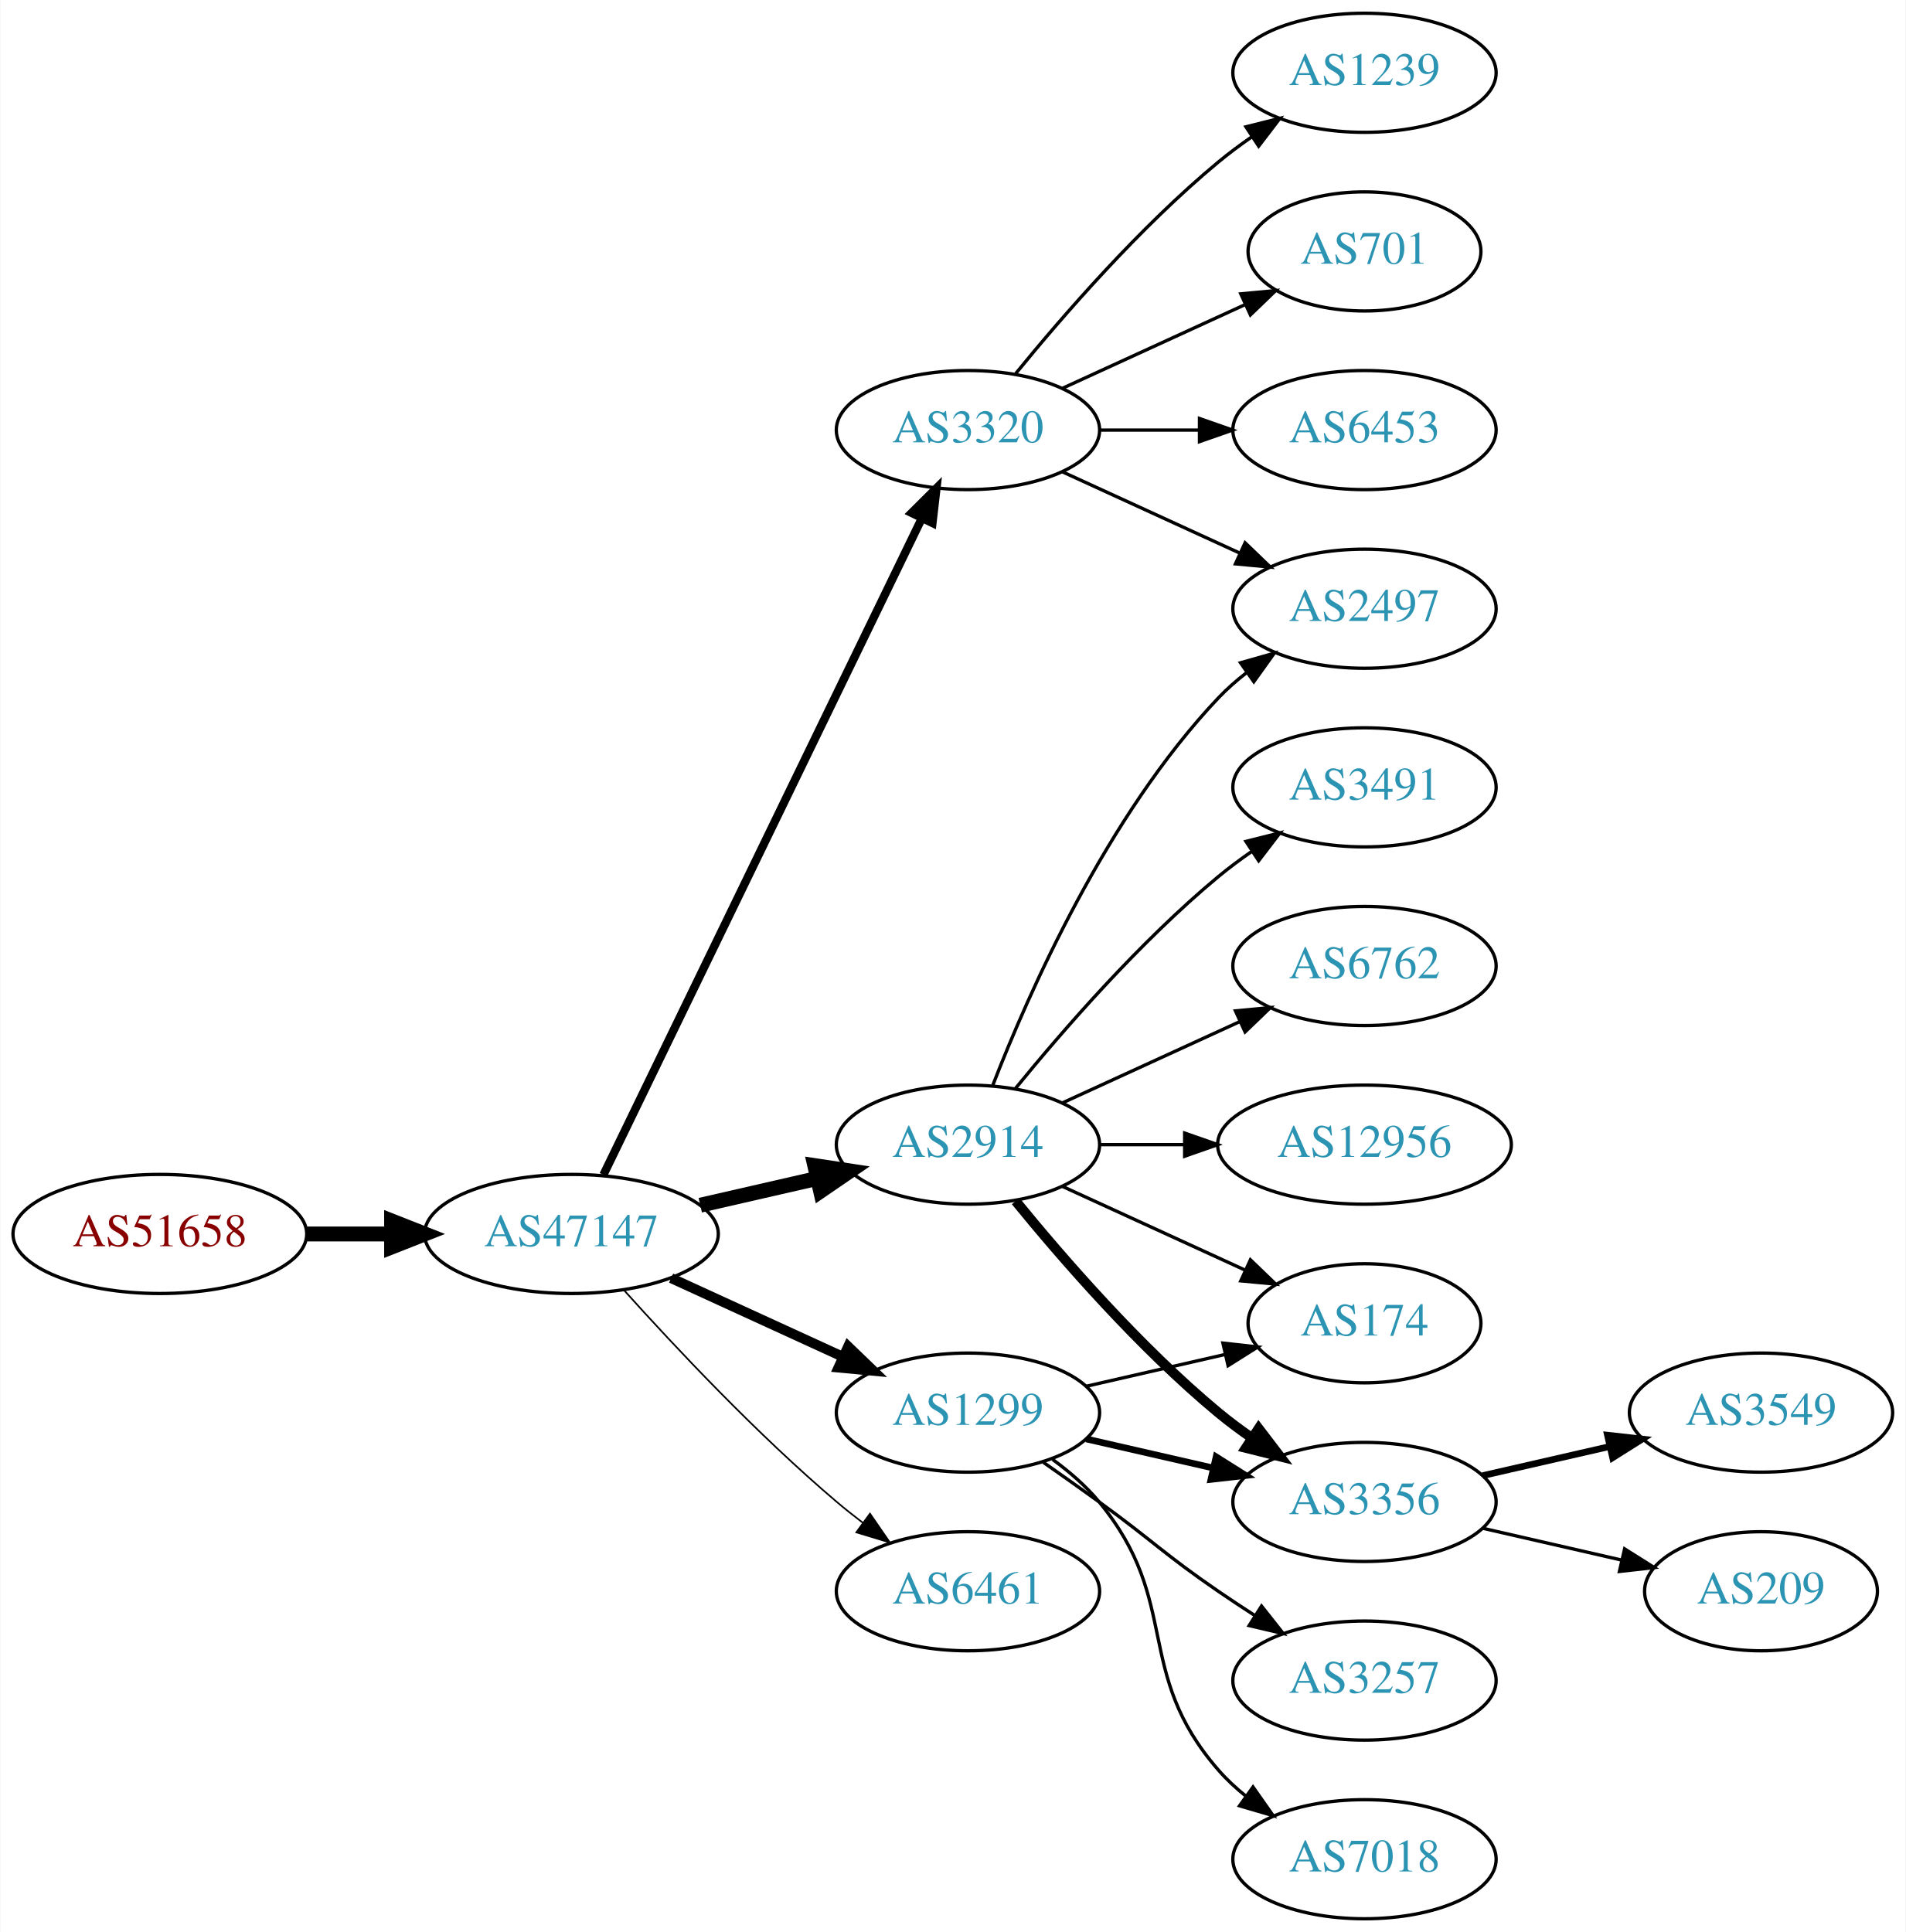
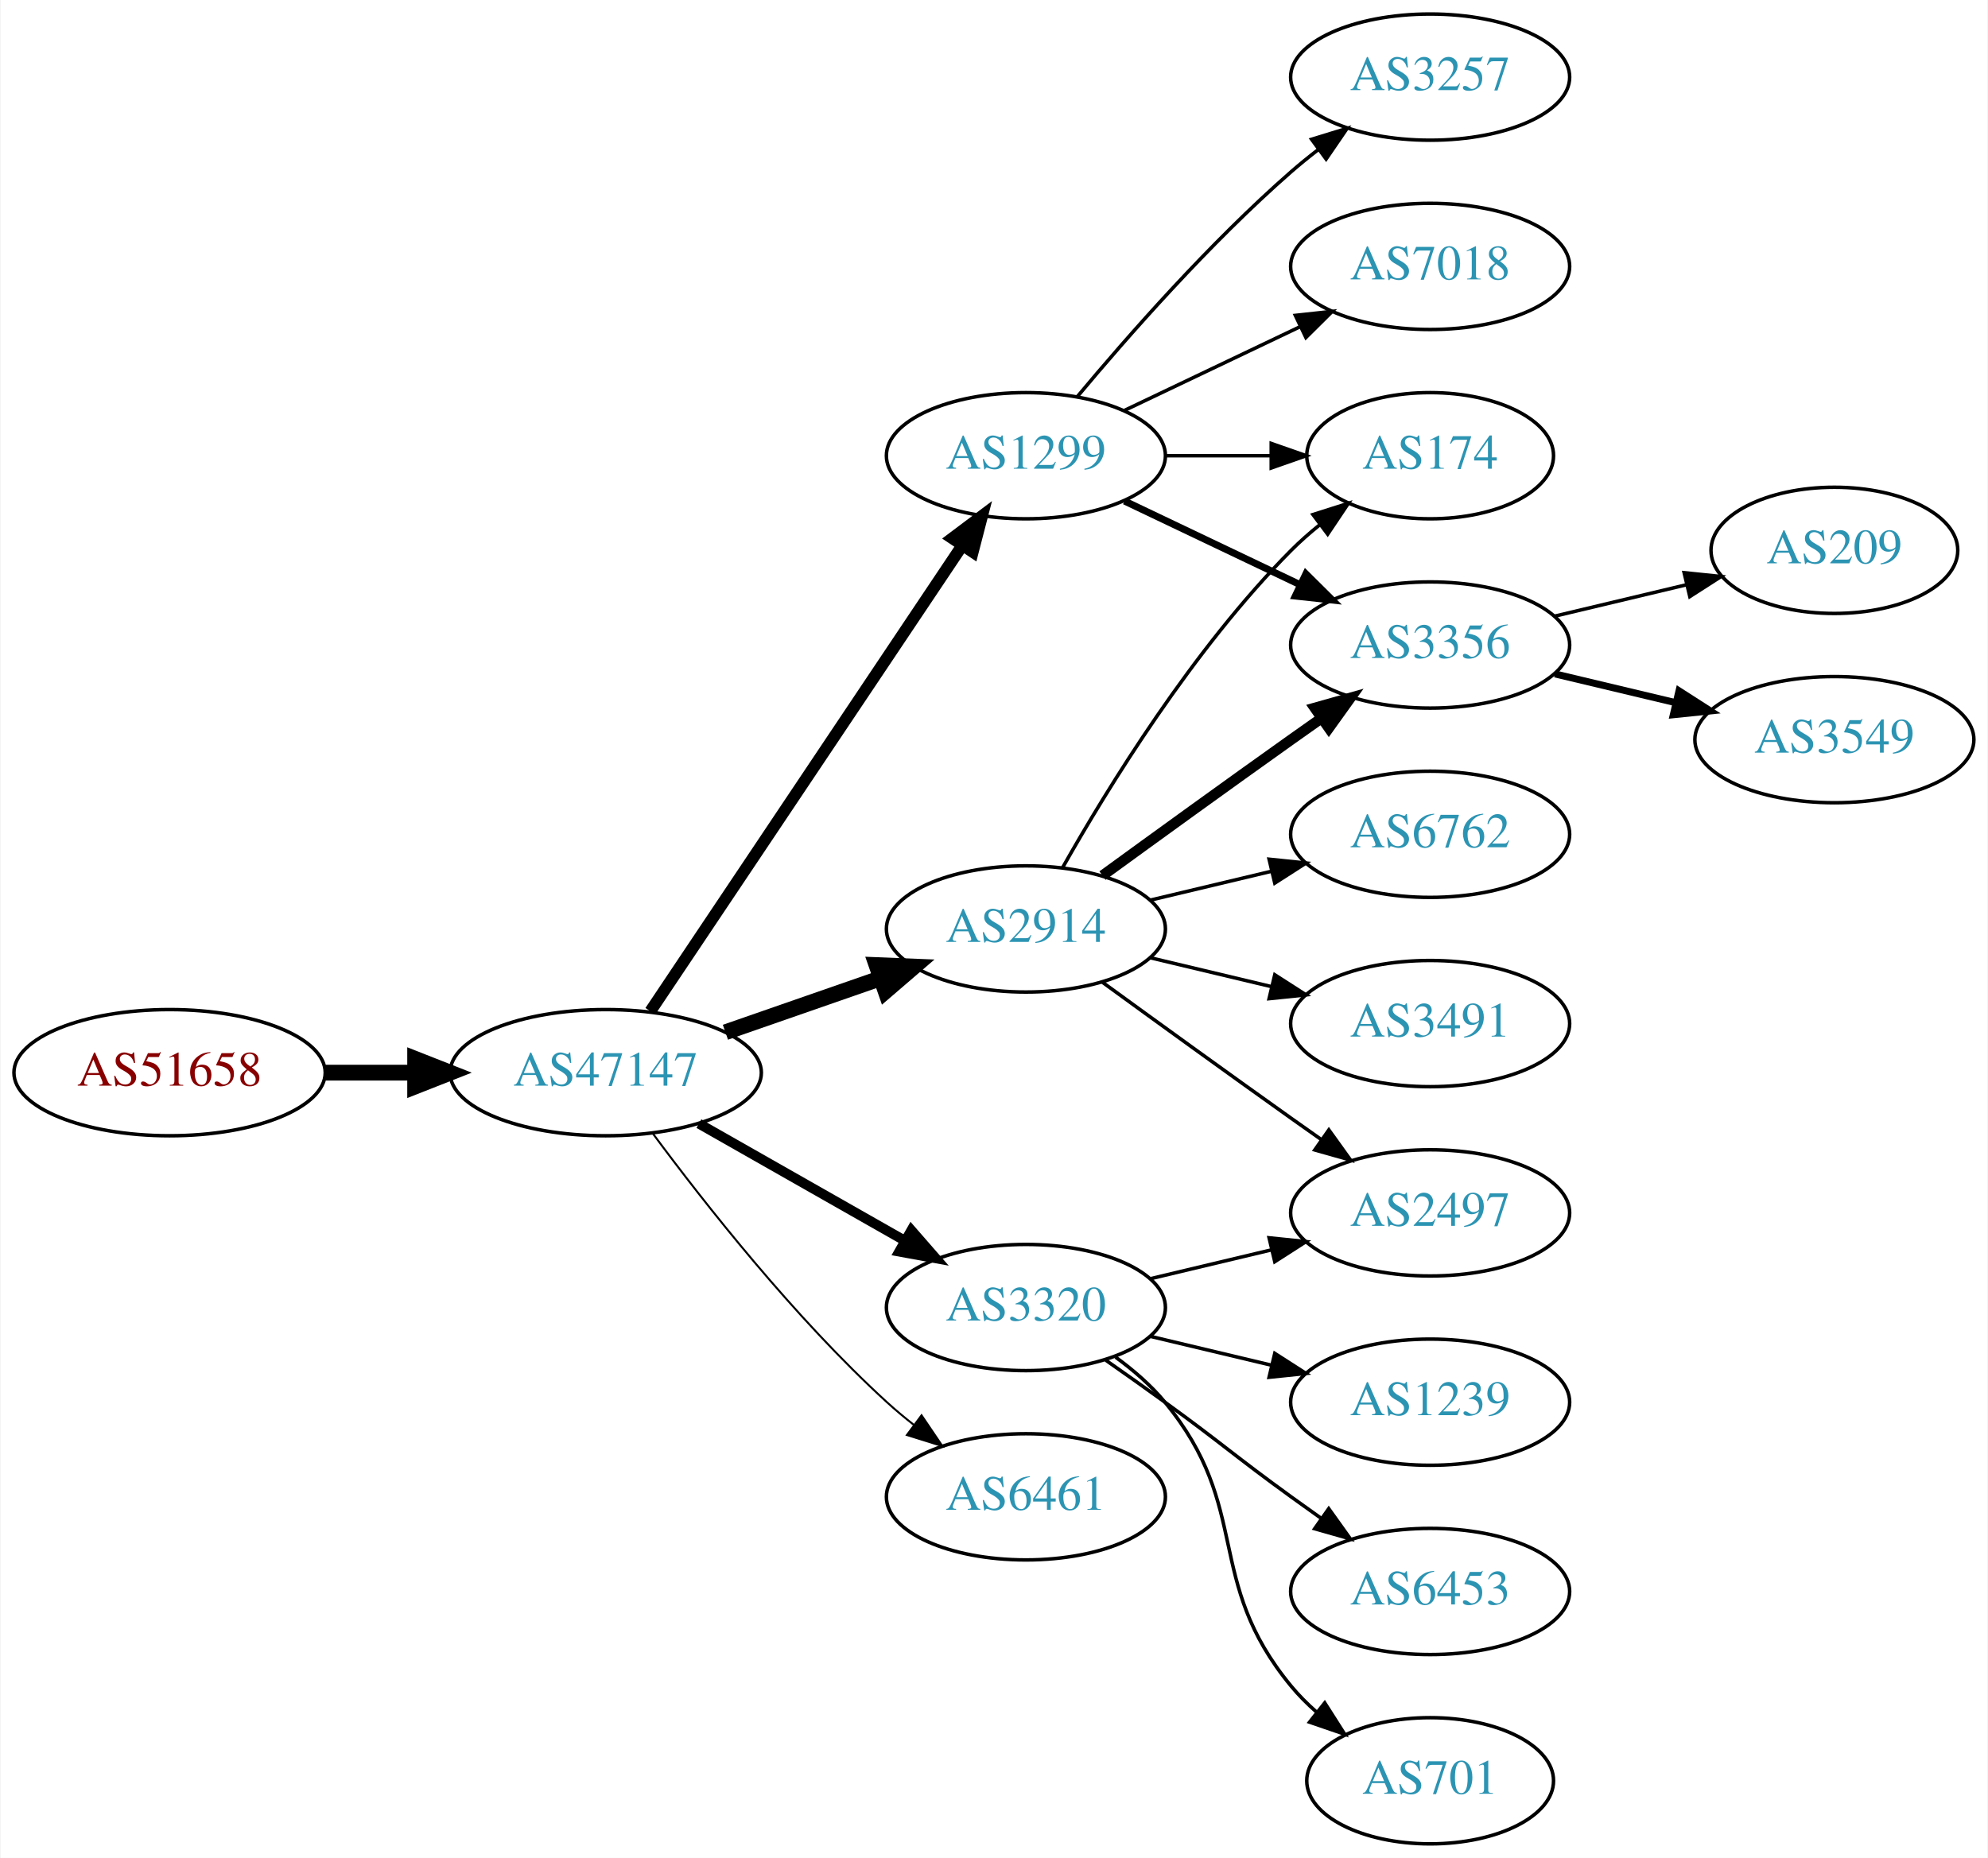
- <svg xmlns="http://www.w3.org/2000/svg" xmlns:xlink="http://www.w3.org/1999/xlink" width="576pt" height="584pt" viewBox="0.00 0.00 575.76 584.00">
-   <g id="graph0" class="graph" transform="scale(1 1) rotate(0) translate(4 580)">
-     <polygon fill="white" stroke="none" points="-4,4 -4,-580 571.762,-580 571.762,4 -4,4" />
+ <svg xmlns="http://www.w3.org/2000/svg" xmlns:xlink="http://www.w3.org/1999/xlink" width="567pt" height="530pt" viewBox="0.00 0.00 566.66 530.00">
+   <g id="graph0" class="graph" transform="scale(1 1) rotate(0) translate(4 526)">
+     <polygon fill="white" stroke="none" points="-4,4 -4,-526 562.663,-526 562.663,4 -4,4" />
    <g id="node1" class="node">
      <g id="a_node1">
        <a xlink:href="/asn/51658" xlink:title="AS51658 ~ Patrick Janesch trading as Lucesem [AT]">
-           <ellipse fill="#ffffff" stroke="black" cx="44.196" cy="-207" rx="44.393" ry="18" />
-           <text text-anchor="middle" x="44.196" y="-203.3" font-family="Times,serif" font-size="14.00" fill="#880000">AS51658</text>
+           <ellipse fill="#ffffff" stroke="black" cx="44.196" cy="-220" rx="44.393" ry="18" />
+           <text text-anchor="middle" x="44.196" y="-216.3" font-family="Times,serif" font-size="14.00" fill="#880000">AS51658</text>
        </a>
      </g>
    </g>
    <g id="node2" class="node">
      <g id="a_node2">
        <a xlink:href="/asn/47147" xlink:title="AS47147 ~ ANEXIA Internetdienstleistungs GmbH [AT]">
-           <ellipse fill="#ffffff" stroke="black" cx="168.588" cy="-207" rx="44.393" ry="18" />
-           <text text-anchor="middle" x="168.588" y="-203.3" font-family="Times,serif" font-size="14.00" fill="#2c94b3">AS47147</text>
+           <ellipse fill="#ffffff" stroke="black" cx="168.588" cy="-220" rx="44.393" ry="18" />
+           <text text-anchor="middle" x="168.588" y="-216.3" font-family="Times,serif" font-size="14.00" fill="#2c94b3">AS47147</text>
        </a>
      </g>
    </g>
    <g id="edge1" class="edge">
-       <path fill="none" stroke="black" stroke-width="4.5" d="M88.692,-207C96.898,-207 105.569,-207 114.041,-207" />
-       <polygon fill="black" stroke="black" stroke-width="4.5" points="114.233,-210.938 124.233,-207 114.233,-203.063 114.233,-210.938" />
+       <path fill="none" stroke="black" stroke-width="4.5" d="M88.692,-220C96.898,-220 105.569,-220 114.041,-220" />
+       <polygon fill="black" stroke="black" stroke-width="4.5" points="114.233,-223.938 124.233,-220 114.233,-216.063 114.233,-223.938" />
    </g>
    <g id="node3" class="node">
      <g id="a_node3">
        <a xlink:href="/asn/2914" xlink:title="AS2914 ~ NTT America, Inc. [US]">
-           <ellipse fill="#ffffff" stroke="black" cx="288.431" cy="-234" rx="39.794" ry="18" />
-           <text text-anchor="middle" x="288.431" y="-230.3" font-family="Times,serif" font-size="14.00" fill="#2c94b3">AS2914</text>
+           <ellipse fill="#ffffff" stroke="black" cx="288.431" cy="-261" rx="39.794" ry="18" />
+           <text text-anchor="middle" x="288.431" y="-257.3" font-family="Times,serif" font-size="14.00" fill="#2c94b3">AS2914</text>
        </a>
      </g>
    </g>
    <g id="edge2" class="edge">
-       <path fill="none" stroke="black" stroke-width="4.5" d="M207.523,-215.692C218.764,-218.267 231.176,-221.111 242.799,-223.774" />
-       <polygon fill="black" stroke="black" stroke-width="4.5" points="242.134,-227.661 252.761,-226.057 243.893,-219.985 242.134,-227.661" />
+       <path fill="none" stroke="black" stroke-width="4.5" d="M202.728,-231.53C216.445,-236.302 232.484,-241.883 246.894,-246.896" />
+       <polygon fill="black" stroke="black" stroke-width="4.5" points="245.822,-250.692 256.56,-250.26 248.41,-243.255 245.822,-250.692" />
    </g>
    <g id="node4" class="node">
      <g id="a_node4">
-         <a xlink:href="/asn/1299" xlink:title="AS1299 ~ Telia Carrier [EU]">
-           <ellipse fill="#ffffff" stroke="black" cx="288.431" cy="-153" rx="39.794" ry="18" />
-           <text text-anchor="middle" x="288.431" y="-149.3" font-family="Times,serif" font-size="14.00" fill="#2c94b3">AS1299</text>
-         </a>
-       </g>
-     </g>
-     <g id="edge3" class="edge">
-       <path fill="none" stroke="black" stroke-width="3" d="M198.718,-193.652C214.329,-186.498 233.727,-177.609 250.399,-169.97" />
-       <polygon fill="black" stroke="black" stroke-width="3" points="252.218,-172.986 259.851,-165.638 249.302,-166.622 252.218,-172.986" />
-     </g>
-     <g id="node5" class="node">
-       <g id="a_node5">
-         <a xlink:href="/asn/3320" xlink:title="AS3320 ~ DTAG [DE]">
-           <ellipse fill="#ffffff" stroke="black" cx="288.431" cy="-450" rx="39.794" ry="18" />
-           <text text-anchor="middle" x="288.431" y="-446.3" font-family="Times,serif" font-size="14.00" fill="#2c94b3">AS3320</text>
-         </a>
-       </g>
-     </g>
-     <g id="edge4" class="edge">
-       <path fill="none" stroke="black" stroke-width="2.5" d="M178.253,-224.868C198.734,-267.101 250.221,-373.272 274.447,-423.227" />
-       <polygon fill="black" stroke="black" stroke-width="2.5" points="271.399,-424.963 278.912,-432.433 277.697,-421.908 271.399,-424.963" />
-     </g>
-     <g id="node6" class="node">
-       <g id="a_node6">
        <a xlink:href="/asn/6461" xlink:title="AS6461 ~ Zayo Bandwidth [US]">
          <ellipse fill="#ffffff" stroke="black" cx="288.431" cy="-99" rx="39.794" ry="18" />
          <text text-anchor="middle" x="288.431" y="-95.3" font-family="Times,serif" font-size="14.00" fill="#2c94b3">AS6461</text>
        </a>
      </g>
    </g>
+     <g id="edge3" class="edge">
+       <path fill="none" stroke="black" stroke-width="0.562" d="M182.109,-202.531C196.788,-182.714 222.473,-150.036 248.784,-126 251.201,-123.792 253.807,-121.615 256.482,-119.512" />
+       <polygon fill="black" stroke="black" stroke-width="0.562" points="258.665,-122.251 264.603,-113.476 254.489,-116.633 258.665,-122.251" />
+     </g>
+     <g id="node5" class="node">
+       <g id="a_node5">
+         <a xlink:href="/asn/1299" xlink:title="AS1299 ~ Telia Carrier [EU]">
+           <ellipse fill="#ffffff" stroke="black" cx="288.431" cy="-396" rx="39.794" ry="18" />
+           <text text-anchor="middle" x="288.431" y="-392.3" font-family="Times,serif" font-size="14.00" fill="#2c94b3">AS1299</text>
+         </a>
+       </g>
+     </g>
+     <g id="edge4" class="edge">
+       <path fill="none" stroke="black" stroke-width="3.375" d="M181.318,-237.519C202.195,-268.699 245.883,-333.948 270.187,-370.245" />
+       <polygon fill="black" stroke="black" stroke-width="3.375" points="267.45,-372.449 275.922,-378.811 273.267,-368.555 267.45,-372.449" />
+     </g>
+     <g id="node6" class="node">
+       <g id="a_node6">
+         <a xlink:href="/asn/3320" xlink:title="AS3320 ~ DTAG [DE]">
+           <ellipse fill="#ffffff" stroke="black" cx="288.431" cy="-153" rx="39.794" ry="18" />
+           <text text-anchor="middle" x="288.431" y="-149.3" font-family="Times,serif" font-size="14.00" fill="#2c94b3">AS3320</text>
+         </a>
+       </g>
+     </g>
    <g id="edge5" class="edge">
-       <path fill="none" stroke="black" stroke-width="0.5" d="M184.521,-189.956C199.847,-172.903 224.782,-146.35 248.784,-126 251.281,-123.883 253.942,-121.768 256.653,-119.707" />
-       <polygon fill="black" stroke="black" stroke-width="0.5" points="258.819,-122.459 264.83,-113.734 254.69,-116.806 258.819,-122.459" />
+       <path fill="none" stroke="black" stroke-width="2.812" d="M195.158,-205.462C212.378,-195.672 235.263,-182.66 253.934,-172.045" />
+       <polygon fill="black" stroke="black" stroke-width="2.812" points="255.755,-175.036 262.718,-167.05 252.295,-168.95 255.755,-175.036" />
    </g>
    <g id="node7" class="node">
      <g id="a_node7">
-         <a xlink:href="/asn/3491" xlink:title="AS3491 ~ PCCW Global, Inc. [US]">
-           <ellipse fill="#ffffff" stroke="black" cx="408.273" cy="-342" rx="39.794" ry="18" />
-           <text text-anchor="middle" x="408.273" y="-338.3" font-family="Times,serif" font-size="14.00" fill="#2c94b3">AS3491</text>
+         <a xlink:href="/asn/174" xlink:title="AS174 ~ Cogent Communications [US]">
+           <ellipse fill="#ffffff" stroke="black" cx="403.724" cy="-396" rx="35.194" ry="18" />
+           <text text-anchor="middle" x="403.724" y="-392.3" font-family="Times,serif" font-size="14.00" fill="#2c94b3">AS174</text>
        </a>
      </g>
    </g>
    <g id="edge6" class="edge">
-       <path fill="none" stroke="black" d="M302.85,-251.065C316.964,-268.375 340.379,-295.345 364.077,-315 367.294,-317.668 370.794,-320.27 374.365,-322.741" />
-       <polygon fill="black" stroke="black" points="372.442,-325.666 382.721,-328.236 376.288,-319.817 372.442,-325.666" />
+       <path fill="none" stroke="black" d="M298.891,-278.49C311.672,-301.096 336.105,-340.886 364.077,-369 366.578,-371.513 369.338,-373.949 372.199,-376.261" />
+       <polygon fill="black" stroke="black" points="370.298,-379.21 380.396,-382.413 374.5,-373.611 370.298,-379.21" />
    </g>
    <g id="node8" class="node">
      <g id="a_node8">
-         <a xlink:href="/asn/2497" xlink:title="AS2497 ~ Internet Initiative Japan Inc. [JP]">
-           <ellipse fill="#ffffff" stroke="black" cx="408.273" cy="-396" rx="39.794" ry="18" />
-           <text text-anchor="middle" x="408.273" y="-392.3" font-family="Times,serif" font-size="14.00" fill="#2c94b3">AS2497</text>
+         <a xlink:href="/asn/6762" xlink:title="AS6762 ~ TELECOM ITALIA SPARKLE S.p.A. [IT]">
+           <ellipse fill="#ffffff" stroke="black" cx="403.724" cy="-288" rx="39.794" ry="18" />
+           <text text-anchor="middle" x="403.724" y="-284.3" font-family="Times,serif" font-size="14.00" fill="#2c94b3">AS6762</text>
        </a>
      </g>
    </g>
    <g id="edge7" class="edge">
-       <path fill="none" stroke="black" d="M295.954,-251.994C306.704,-279.728 330.362,-333.429 364.077,-369 366.663,-371.728 369.581,-374.294 372.649,-376.677" />
-       <polygon fill="black" stroke="black" points="370.803,-379.658 380.997,-382.543 374.827,-373.93 370.803,-379.658" />
+       <path fill="none" stroke="black" d="M324.038,-269.248C334.909,-271.838 347.064,-274.735 358.506,-277.462" />
+       <polygon fill="black" stroke="black" points="357.789,-280.889 368.328,-279.803 359.412,-274.08 357.789,-280.889" />
    </g>
    <g id="node9" class="node">
      <g id="a_node9">
        <a xlink:href="/asn/3356" xlink:title="AS3356 ~ Level 3 Parent, LLC [US]">
-           <ellipse fill="#ffffff" stroke="black" cx="408.273" cy="-126" rx="39.794" ry="18" />
-           <text text-anchor="middle" x="408.273" y="-122.3" font-family="Times,serif" font-size="14.00" fill="#2c94b3">AS3356</text>
+           <ellipse fill="#ffffff" stroke="black" cx="403.724" cy="-342" rx="39.794" ry="18" />
+           <text text-anchor="middle" x="403.724" y="-338.3" font-family="Times,serif" font-size="14.00" fill="#2c94b3">AS3356</text>
        </a>
      </g>
    </g>
    <g id="edge8" class="edge">
-       <path fill="none" stroke="black" stroke-width="3" d="M302.85,-216.935C316.964,-199.625 340.379,-172.655 364.077,-153 367.294,-150.332 370.794,-147.73 374.365,-145.259" />
-       <polygon fill="black" stroke="black" stroke-width="3" points="376.288,-148.183 382.721,-139.764 372.442,-142.334 376.288,-148.183" />
+       <path fill="none" stroke="black" stroke-width="3" d="M310.279,-276.222C325.213,-287.091 345.827,-302.025 364.077,-315 366.898,-317.005 369.841,-319.085 372.789,-321.159" />
+       <polygon fill="black" stroke="black" stroke-width="3" points="370.816,-324.05 381.013,-326.926 374.835,-318.319 370.816,-324.05" />
    </g>
    <g id="node10" class="node">
      <g id="a_node10">
-         <a xlink:href="/asn/6762" xlink:title="AS6762 ~ TELECOM ITALIA SPARKLE S.p.A. [IT]">
-           <ellipse fill="#ffffff" stroke="black" cx="408.273" cy="-288" rx="39.794" ry="18" />
-           <text text-anchor="middle" x="408.273" y="-284.3" font-family="Times,serif" font-size="14.00" fill="#2c94b3">AS6762</text>
+         <a xlink:href="/asn/2497" xlink:title="AS2497 ~ Internet Initiative Japan Inc. [JP]">
+           <ellipse fill="#ffffff" stroke="black" cx="403.724" cy="-180" rx="39.794" ry="18" />
+           <text text-anchor="middle" x="403.724" y="-176.3" font-family="Times,serif" font-size="14.00" fill="#2c94b3">AS2497</text>
        </a>
      </g>
    </g>
    <g id="edge9" class="edge">
-       <path fill="none" stroke="black" d="M317.06,-246.661C333.017,-253.973 353.287,-263.261 370.57,-271.181" />
-       <polygon fill="black" stroke="black" points="369.269,-274.435 379.818,-275.419 372.185,-268.071 369.269,-274.435" />
+       <path fill="none" stroke="black" d="M310.279,-245.778C325.213,-234.909 345.827,-219.975 364.077,-207 366.898,-204.995 369.841,-202.915 372.789,-200.841" />
+       <polygon fill="black" stroke="black" points="374.835,-203.681 381.013,-195.074 370.816,-197.95 374.835,-203.681" />
    </g>
    <g id="node11" class="node">
      <g id="a_node11">
-         <a xlink:href="/asn/174" xlink:title="AS174 ~ Cogent Communications [US]">
-           <ellipse fill="#ffffff" stroke="black" cx="408.273" cy="-180" rx="35.194" ry="18" />
-           <text text-anchor="middle" x="408.273" y="-176.3" font-family="Times,serif" font-size="14.00" fill="#2c94b3">AS174</text>
+         <a xlink:href="/asn/3491" xlink:title="AS3491 ~ PCCW Global, Inc. [US]">
+           <ellipse fill="#ffffff" stroke="black" cx="403.724" cy="-234" rx="39.794" ry="18" />
+           <text text-anchor="middle" x="403.724" y="-230.3" font-family="Times,serif" font-size="14.00" fill="#2c94b3">AS3491</text>
        </a>
      </g>
    </g>
    <g id="edge10" class="edge">
-       <path fill="none" stroke="black" d="M317.06,-221.339C333.476,-213.817 354.457,-204.202 372.054,-196.139" />
-       <polygon fill="black" stroke="black" points="373.799,-199.189 381.432,-191.842 370.883,-192.826 373.799,-199.189" />
+       <path fill="none" stroke="black" d="M324.038,-252.752C334.909,-250.162 347.064,-247.265 358.506,-244.538" />
+       <polygon fill="black" stroke="black" points="359.412,-247.92 368.328,-242.197 357.789,-241.111 359.412,-247.92" />
+     </g>
+     <g id="edge11" class="edge">
+       <path fill="none" stroke="black" d="M328.103,-396C337.808,-396 348.299,-396 358.262,-396" />
+       <polygon fill="black" stroke="black" points="358.398,-399.5 368.398,-396 358.398,-392.5 358.398,-399.5" />
+     </g>
+     <g id="edge12" class="edge">
+       <path fill="none" stroke="black" stroke-width="2" d="M316.567,-383.066C331.561,-375.919 350.382,-366.948 366.605,-359.215" />
+       <polygon fill="black" stroke="black" stroke-width="2" points="368.288,-362.291 375.809,-354.829 365.276,-355.972 368.288,-362.291" />
    </g>
    <g id="node12" class="node">
      <g id="a_node12">
-         <a xlink:href="/asn/12956" xlink:title="AS12956 ~ TELXIUS [ES]">
-           <ellipse fill="#ffffff" stroke="black" cx="408.273" cy="-234" rx="44.393" ry="18" />
-           <text text-anchor="middle" x="408.273" y="-230.3" font-family="Times,serif" font-size="14.00" fill="#2c94b3">AS12956</text>
-         </a>
-       </g>
-     </g>
-     <g id="edge11" class="edge">
-       <path fill="none" stroke="black" d="M328.343,-234C336.446,-234 345.121,-234 353.648,-234" />
-       <polygon fill="black" stroke="black" points="353.925,-237.5 363.925,-234 353.925,-230.5 353.925,-237.5" />
+         <a xlink:href="/asn/3257" xlink:title="AS3257 ~ GTT [DE]">
+           <ellipse fill="#ffffff" stroke="black" cx="403.724" cy="-504" rx="39.794" ry="18" />
+           <text text-anchor="middle" x="403.724" y="-500.3" font-family="Times,serif" font-size="14.00" fill="#2c94b3">AS3257</text>
+         </a>
+       </g>
    </g>
    <g id="edge13" class="edge">
-       <path fill="none" stroke="black" stroke-width="2" d="M324.15,-145.045C336.15,-142.296 349.771,-139.175 362.463,-136.267" />
-       <polygon fill="black" stroke="black" stroke-width="2" points="363.429,-139.636 372.395,-133.991 361.866,-132.813 363.429,-139.636" />
-     </g>
-     <g id="edge12" class="edge">
-       <path fill="none" stroke="black" d="M324.15,-160.955C337.243,-163.955 352.265,-167.396 365.906,-170.522" />
-       <polygon fill="black" stroke="black" points="365.484,-174.016 376.013,-172.838 367.047,-167.193 365.484,-174.016" />
+       <path fill="none" stroke="black" d="M303.061,-412.817C317.343,-429.929 340.89,-456.745 364.077,-477 366.543,-479.154 369.182,-481.294 371.879,-483.372" />
+       <polygon fill="black" stroke="black" points="369.904,-486.264 380.033,-489.37 374.052,-480.625 369.904,-486.264" />
    </g>
    <g id="node13" class="node">
      <g id="a_node13">
        <a xlink:href="/asn/7018" xlink:title="AS7018 ~ AT&amp;T Services, Inc. [US]">
-           <ellipse fill="#ffffff" stroke="black" cx="408.273" cy="-18" rx="39.794" ry="18" />
-           <text text-anchor="middle" x="408.273" y="-14.3" font-family="Times,serif" font-size="14.00" fill="#2c94b3">AS7018</text>
+           <ellipse fill="#ffffff" stroke="black" cx="403.724" cy="-450" rx="39.794" ry="18" />
+           <text text-anchor="middle" x="403.724" y="-446.3" font-family="Times,serif" font-size="14.00" fill="#2c94b3">AS7018</text>
        </a>
      </g>
    </g>
    <g id="edge14" class="edge">
-       <path fill="none" stroke="black" d="M314.012,-138.844C319.106,-135.128 324.12,-130.799 328.077,-126 353.142,-95.606 338.243,-74.742 364.077,-45 366.542,-42.162 369.379,-39.523 372.397,-37.094" />
-       <polygon fill="black" stroke="black" points="374.583,-39.833 380.675,-31.164 370.507,-34.142 374.583,-39.833" />
+       <path fill="none" stroke="black" d="M316.567,-408.934C331.561,-416.081 350.382,-425.052 366.605,-432.785" />
+       <polygon fill="black" stroke="black" points="365.276,-436.028 375.809,-437.171 368.288,-429.709 365.276,-436.028" />
+     </g>
+     <g id="edge16" class="edge">
+       <path fill="none" stroke="black" d="M324.038,-161.248C334.909,-163.838 347.064,-166.735 358.506,-169.462" />
+       <polygon fill="black" stroke="black" points="357.789,-172.889 368.328,-171.803 359.412,-166.08 357.789,-172.889" />
    </g>
    <g id="node14" class="node">
      <g id="a_node14">
-         <a xlink:href="/asn/3257" xlink:title="AS3257 ~ GTT [DE]">
-           <ellipse fill="#ffffff" stroke="black" cx="408.273" cy="-72" rx="39.794" ry="18" />
-           <text text-anchor="middle" x="408.273" y="-68.3" font-family="Times,serif" font-size="14.00" fill="#2c94b3">AS3257</text>
+         <a xlink:href="/asn/1239" xlink:title="AS1239 ~ Sprint [US]">
+           <ellipse fill="#ffffff" stroke="black" cx="403.724" cy="-126" rx="39.794" ry="18" />
+           <text text-anchor="middle" x="403.724" y="-122.3" font-family="Times,serif" font-size="14.00" fill="#2c94b3">AS1239</text>
        </a>
      </g>
    </g>
    <g id="edge15" class="edge">
-       <path fill="none" stroke="black" d="M311.188,-137.991C316.722,-134.121 322.641,-129.936 328.077,-126 344.277,-114.271 347.583,-110.311 364.077,-99 367.606,-96.581 371.343,-94.111 375.084,-91.698" />
-       <polygon fill="black" stroke="black" points="377.156,-94.528 383.725,-86.216 373.406,-88.618 377.156,-94.528" />
-     </g>
-     <g id="edge16" class="edge">
-       <path fill="none" stroke="black" d="M317.06,-437.339C333.017,-430.027 353.287,-420.739 370.57,-412.819" />
-       <polygon fill="black" stroke="black" points="372.185,-415.929 379.818,-408.581 369.269,-409.565 372.185,-415.929" />
+       <path fill="none" stroke="black" d="M324.038,-144.752C334.909,-142.162 347.064,-139.265 358.506,-136.538" />
+       <polygon fill="black" stroke="black" points="359.412,-139.92 368.328,-134.197 357.789,-133.111 359.412,-139.92" />
    </g>
    <g id="node15" class="node">
      <g id="a_node15">
-         <a xlink:href="/asn/1239" xlink:title="AS1239 ~ Sprint [US]">
-           <ellipse fill="#ffffff" stroke="black" cx="408.273" cy="-558" rx="39.794" ry="18" />
-           <text text-anchor="middle" x="408.273" y="-554.3" font-family="Times,serif" font-size="14.00" fill="#2c94b3">AS1239</text>
+         <a xlink:href="/asn/6453" xlink:title="AS6453 ~ TATA COMMUNICATIONS (AMERICA) INC [US]">
+           <ellipse fill="#ffffff" stroke="black" cx="403.724" cy="-72" rx="39.794" ry="18" />
+           <text text-anchor="middle" x="403.724" y="-68.3" font-family="Times,serif" font-size="14.00" fill="#2c94b3">AS6453</text>
        </a>
      </g>
    </g>
    <g id="edge17" class="edge">
-       <path fill="none" stroke="black" d="M302.85,-467.065C316.964,-484.375 340.379,-511.345 364.077,-531 367.294,-533.668 370.794,-536.27 374.365,-538.741" />
-       <polygon fill="black" stroke="black" points="372.442,-541.666 382.721,-544.236 376.288,-535.817 372.442,-541.666" />
+       <path fill="none" stroke="black" d="M311.188,-137.991C316.722,-134.121 322.641,-129.936 328.077,-126 344.277,-114.271 347.877,-110.729 364.077,-99 366.88,-96.971 369.812,-94.875 372.752,-92.79" />
+       <polygon fill="black" stroke="black" points="374.803,-95.627 380.967,-87.009 370.775,-89.903 374.803,-95.627" />
    </g>
    <g id="node16" class="node">
      <g id="a_node16">
        <a xlink:href="/asn/701" xlink:title="AS701 ~ UUNET [US]">
-           <ellipse fill="#ffffff" stroke="black" cx="408.273" cy="-504" rx="35.194" ry="18" />
-           <text text-anchor="middle" x="408.273" y="-500.3" font-family="Times,serif" font-size="14.00" fill="#2c94b3">AS701</text>
+           <ellipse fill="#ffffff" stroke="black" cx="403.724" cy="-18" rx="35.194" ry="18" />
+           <text text-anchor="middle" x="403.724" y="-14.3" font-family="Times,serif" font-size="14.00" fill="#2c94b3">AS701</text>
        </a>
      </g>
    </g>
    <g id="edge18" class="edge">
-       <path fill="none" stroke="black" d="M317.06,-462.661C333.476,-470.183 354.457,-479.798 372.054,-487.861" />
-       <polygon fill="black" stroke="black" points="370.883,-491.174 381.432,-492.158 373.799,-484.811 370.883,-491.174" />
+       <path fill="none" stroke="black" d="M314.012,-138.844C319.106,-135.128 324.12,-130.799 328.077,-126 353.142,-95.606 339.013,-75.394 364.077,-45 366.212,-42.411 368.655,-39.959 371.251,-37.666" />
+       <polygon fill="black" stroke="black" points="373.66,-40.224 379.35,-31.288 369.329,-34.725 373.66,-40.224" />
    </g>
    <g id="node17" class="node">
      <g id="a_node17">
-         <a xlink:href="/asn/6453" xlink:title="AS6453 ~ TATA COMMUNICATIONS (AMERICA) INC [US]">
-           <ellipse fill="#ffffff" stroke="black" cx="408.273" cy="-450" rx="39.794" ry="18" />
-           <text text-anchor="middle" x="408.273" y="-446.3" font-family="Times,serif" font-size="14.00" fill="#2c94b3">AS6453</text>
+         <a xlink:href="/asn/209" xlink:title="AS209 ~ CenturyLink Communications, LLC [US]">
+           <ellipse fill="#ffffff" stroke="black" cx="519.017" cy="-369" rx="35.194" ry="18" />
+           <text text-anchor="middle" x="519.017" y="-365.3" font-family="Times,serif" font-size="14.00" fill="#2c94b3">AS209</text>
        </a>
      </g>
    </g>
    <g id="edge19" class="edge">
-       <path fill="none" stroke="black" d="M328.343,-450C337.897,-450 348.246,-450 358.209,-450" />
-       <polygon fill="black" stroke="black" points="358.402,-453.5 368.402,-450 358.402,-446.5 358.402,-453.5" />
+       <path fill="none" stroke="black" d="M439.331,-350.248C451.125,-353.058 464.43,-356.229 476.698,-359.153" />
+       <polygon fill="black" stroke="black" points="476.164,-362.624 486.703,-361.537 477.787,-355.814 476.164,-362.624" />
    </g>
    <g id="node18" class="node">
      <g id="a_node18">
        <a xlink:href="/asn/3549" xlink:title="AS3549 ~ Level 3 Parent, LLC [US]">
-           <ellipse fill="#ffffff" stroke="black" cx="528.116" cy="-153" rx="39.794" ry="18" />
-           <text text-anchor="middle" x="528.116" y="-149.3" font-family="Times,serif" font-size="14.00" fill="#2c94b3">AS3549</text>
+           <ellipse fill="#ffffff" stroke="black" cx="519.017" cy="-315" rx="39.794" ry="18" />
+           <text text-anchor="middle" x="519.017" y="-311.3" font-family="Times,serif" font-size="14.00" fill="#2c94b3">AS3549</text>
        </a>
      </g>
    </g>
    <g id="edge20" class="edge">
-       <path fill="none" stroke="black" stroke-width="2" d="M443.993,-133.955C455.993,-136.704 469.613,-139.825 482.306,-142.733" />
-       <polygon fill="black" stroke="black" stroke-width="2" points="481.708,-146.187 492.238,-145.009 483.272,-139.364 481.708,-146.187" />
-     </g>
-     <g id="node19" class="node">
-       <g id="a_node19">
-         <a xlink:href="/asn/209" xlink:title="AS209 ~ CenturyLink Communications, LLC [US]">
-           <ellipse fill="#ffffff" stroke="black" cx="528.116" cy="-99" rx="35.194" ry="18" />
-           <text text-anchor="middle" x="528.116" y="-95.3" font-family="Times,serif" font-size="14.00" fill="#2c94b3">AS209</text>
-         </a>
-       </g>
-     </g>
-     <g id="edge21" class="edge">
-       <path fill="none" stroke="black" d="M443.993,-118.045C457.085,-115.045 472.107,-111.604 485.748,-108.478" />
-       <polygon fill="black" stroke="black" points="486.89,-111.807 495.855,-106.162 485.326,-104.984 486.89,-111.807" />
+       <path fill="none" stroke="black" stroke-width="2" d="M439.331,-333.752C450.202,-331.162 462.357,-328.265 473.799,-325.538" />
+       <polygon fill="black" stroke="black" stroke-width="2" points="474.705,-328.92 483.621,-323.197 473.082,-322.111 474.705,-328.92" />
    </g>
  </g>
</svg>
